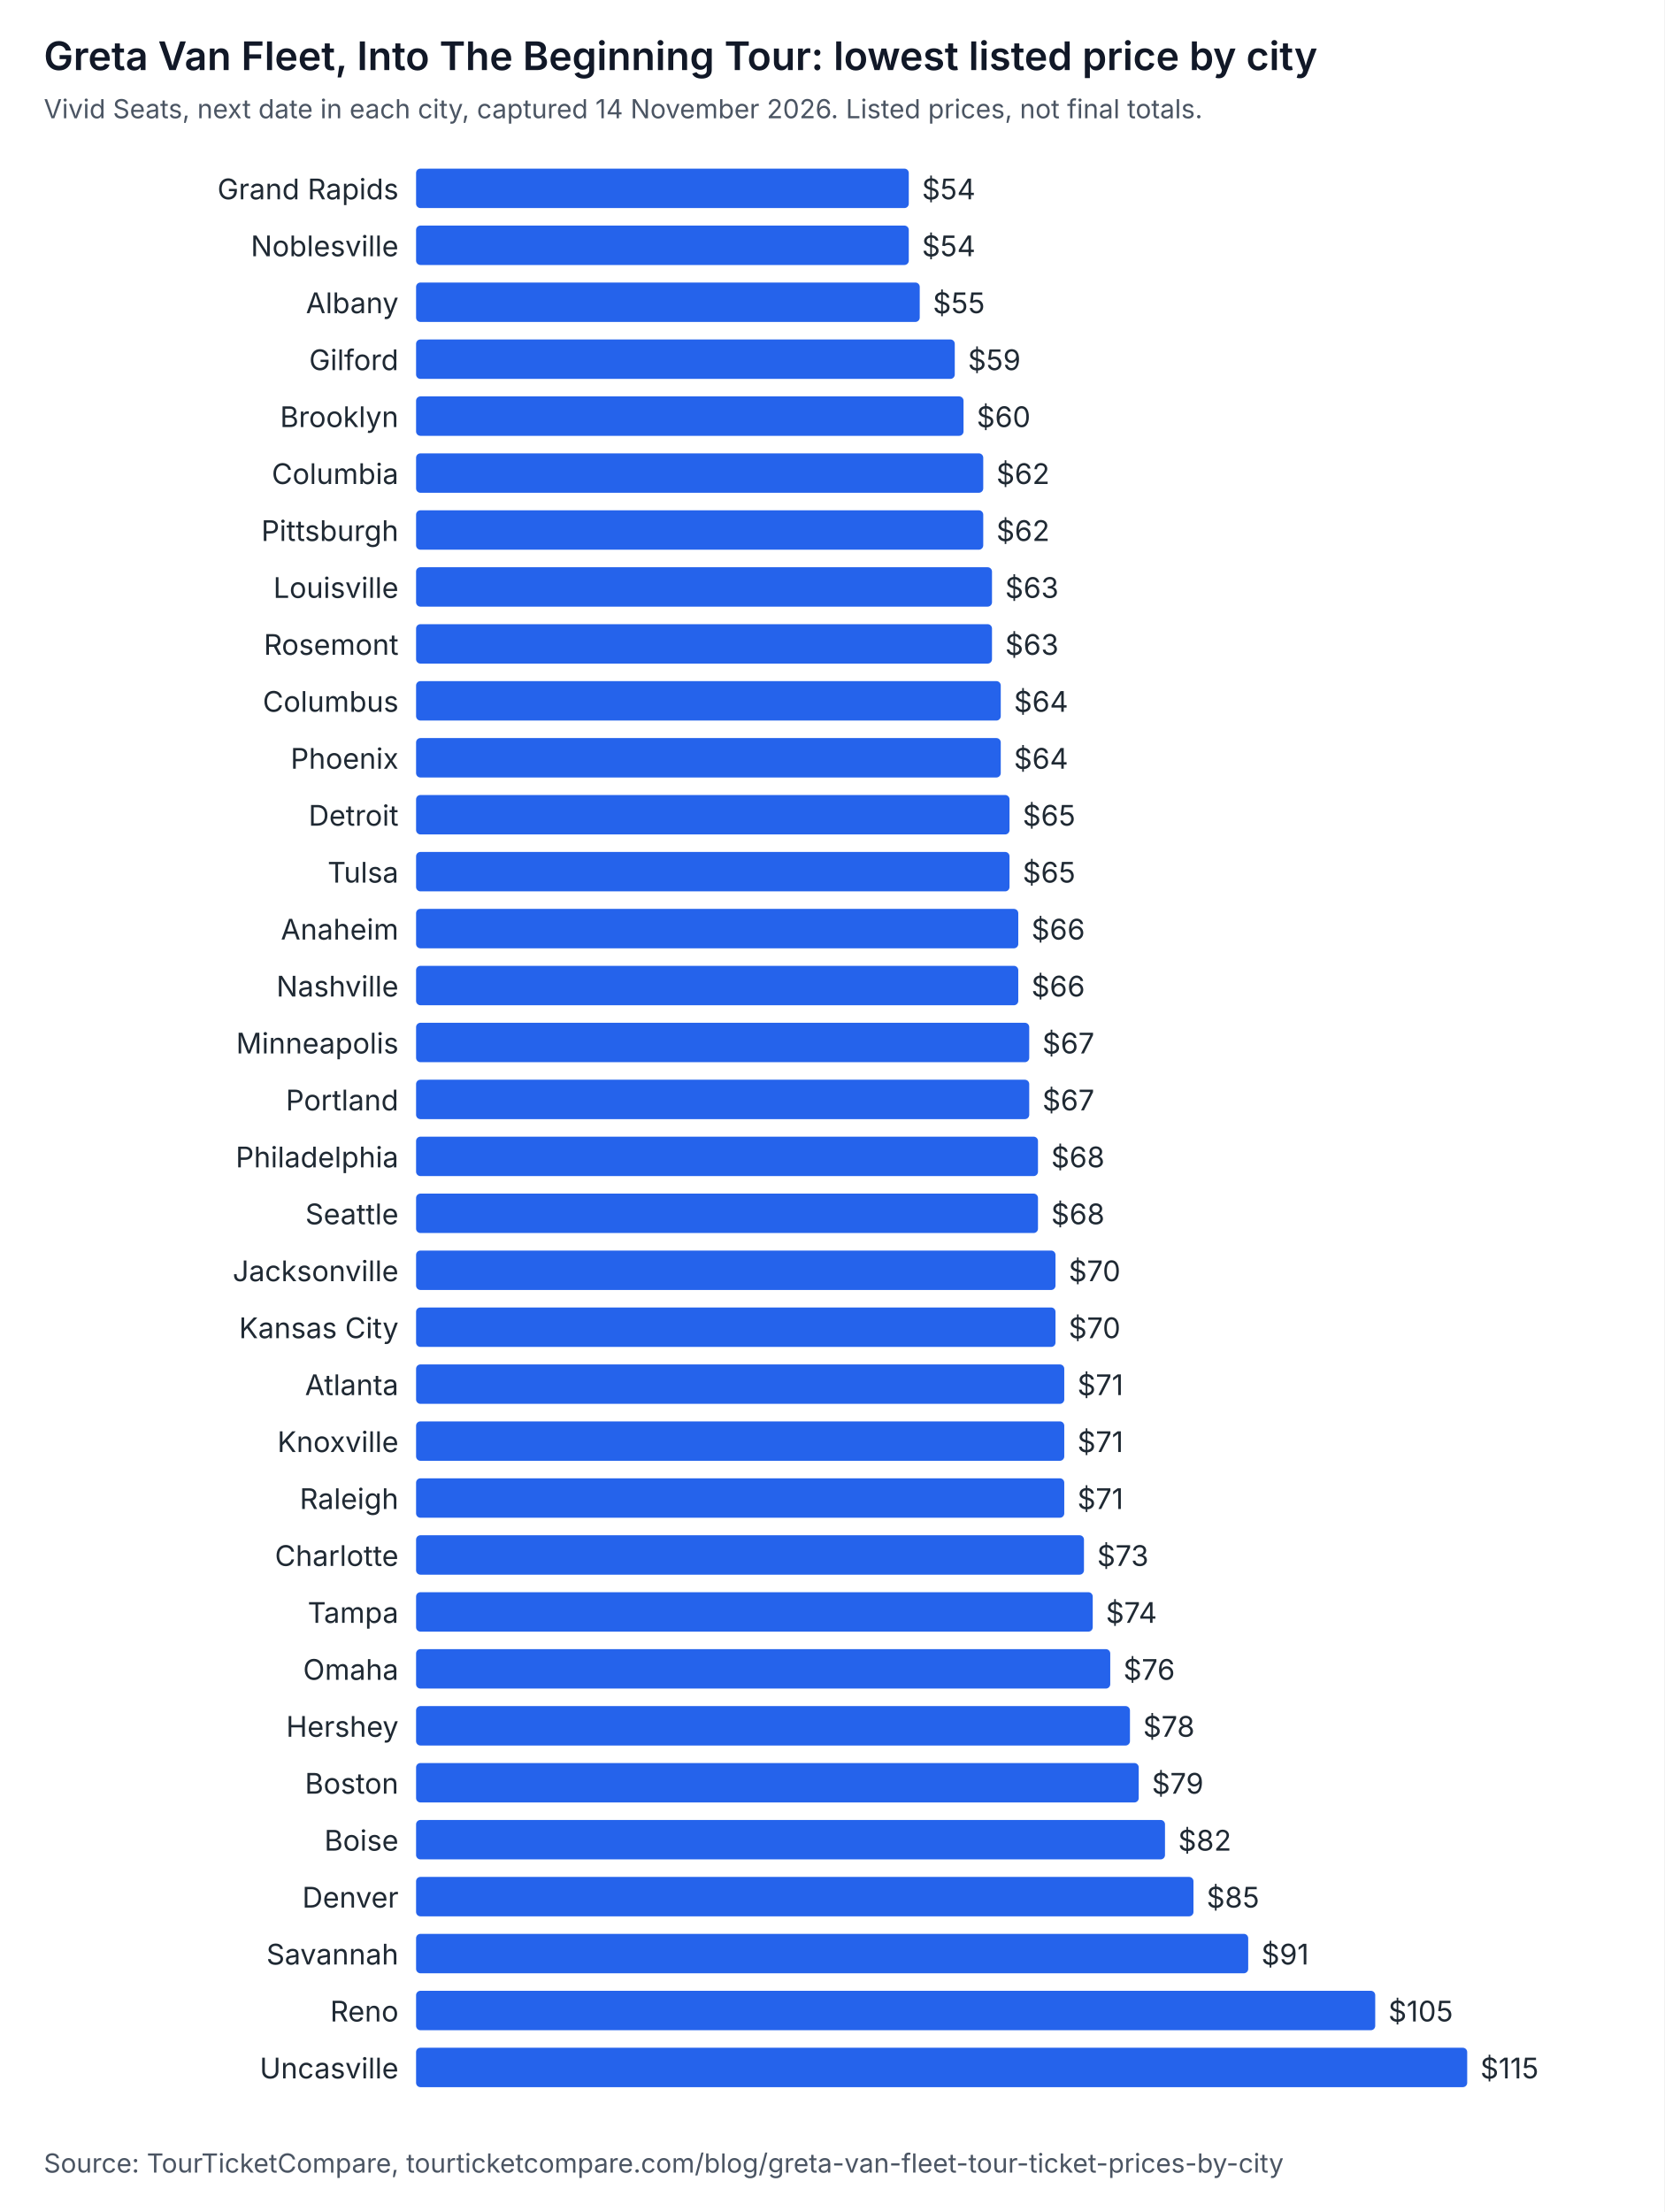
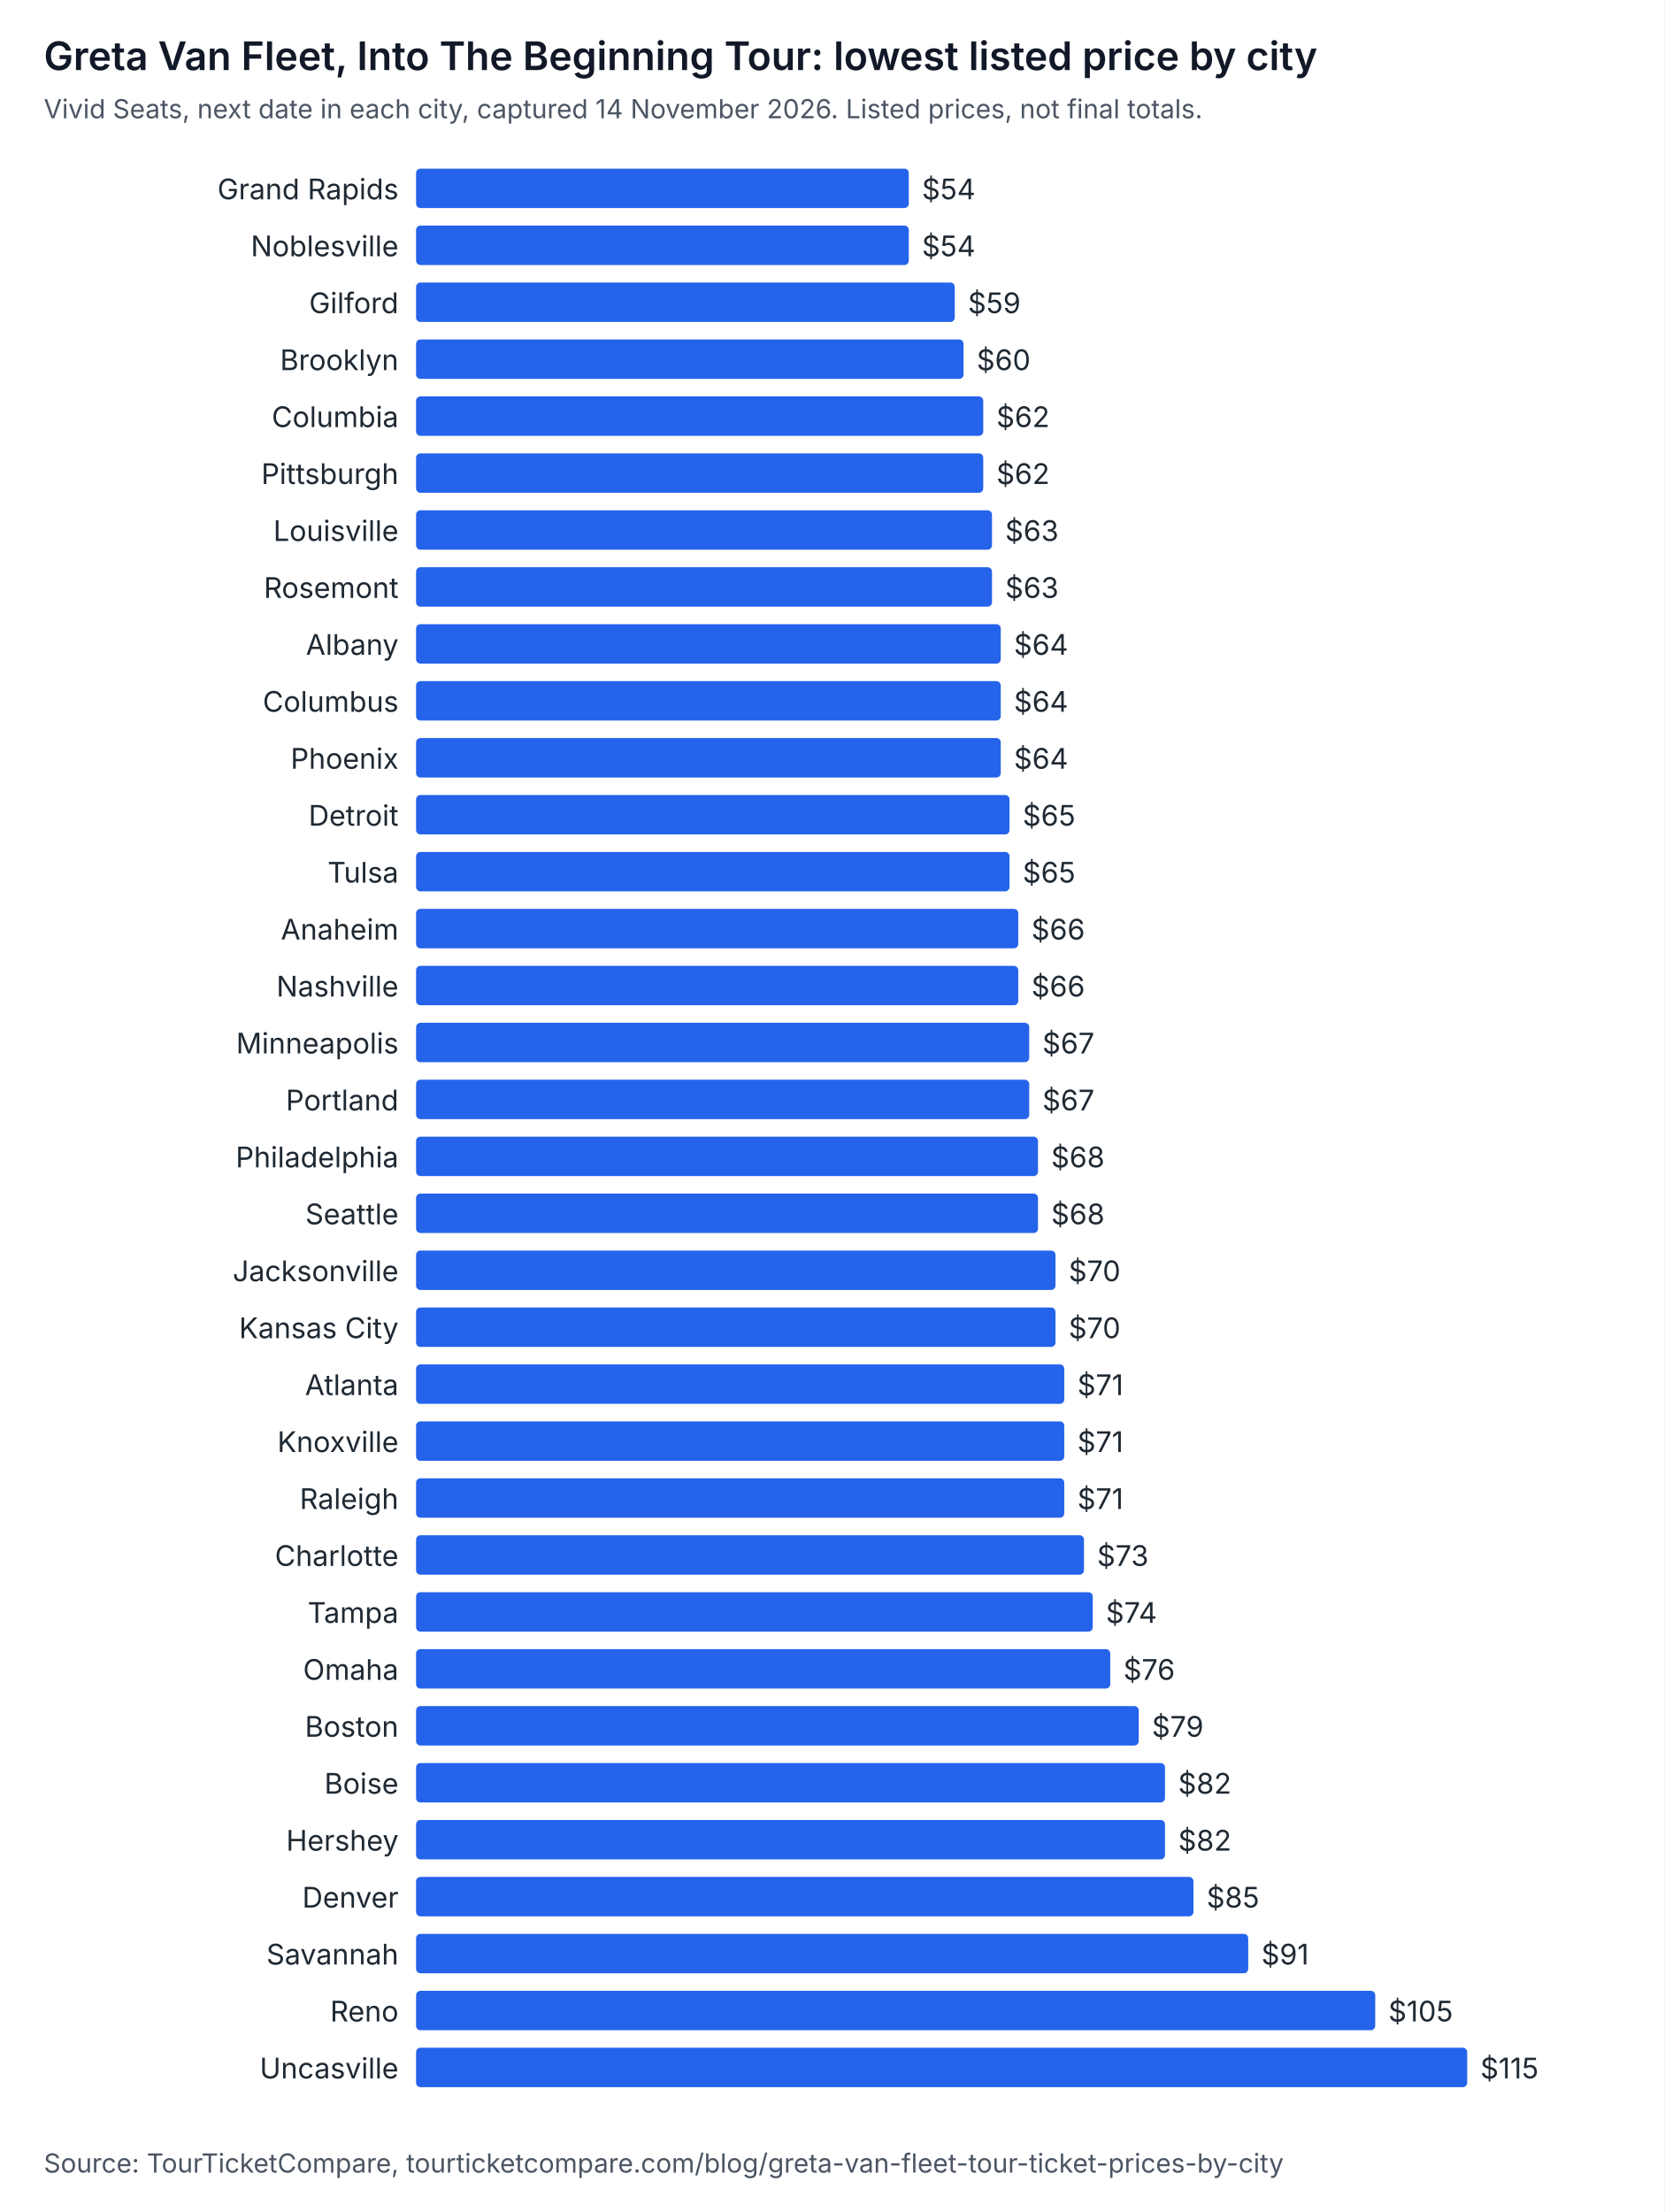
<svg xmlns="http://www.w3.org/2000/svg" width="760" height="1010" viewBox="0 0 760 1010" role="img" aria-labelledby="t d" font-family="system-ui, -apple-system, Segoe UI, sans-serif">
  <rect width="760" height="1010" fill="#ffffff" />
  <text x="20" y="32" font-size="18" font-weight="600" fill="#111827">Greta Van Fleet, Into The Beginning Tour: lowest listed price by city</text>
  <text x="20" y="54" font-size="12" fill="#4b5563">Vivid Seats, next date in each city, captured 14 November 2026. Listed prices, not final totals.</text>
  <text x="182" y="91" text-anchor="end" font-size="13" fill="#1f2933">Grand Rapids</text>
  <rect x="190" y="77" width="225" height="18" rx="2" fill="#2563eb" />
  <text x="421" y="91" font-size="13" fill="#1f2933">$54</text>
  <text x="182" y="117" text-anchor="end" font-size="13" fill="#1f2933">Noblesville</text>
  <rect x="190" y="103" width="225" height="18" rx="2" fill="#2563eb" />
  <text x="421" y="117" font-size="13" fill="#1f2933">$54</text>
-   <text x="182" y="143" text-anchor="end" font-size="13" fill="#1f2933">Albany</text>
-   <rect x="190" y="129" width="230" height="18" rx="2" fill="#2563eb" />
-   <text x="426" y="143" font-size="13" fill="#1f2933">$55</text>
-   <text x="182" y="169" text-anchor="end" font-size="13" fill="#1f2933">Gilford</text>
-   <rect x="190" y="155" width="246" height="18" rx="2" fill="#2563eb" />
-   <text x="442" y="169" font-size="13" fill="#1f2933">$59</text>
-   <text x="182" y="195" text-anchor="end" font-size="13" fill="#1f2933">Brooklyn</text>
-   <rect x="190" y="181" width="250" height="18" rx="2" fill="#2563eb" />
-   <text x="446" y="195" font-size="13" fill="#1f2933">$60</text>
-   <text x="182" y="221" text-anchor="end" font-size="13" fill="#1f2933">Columbia</text>
+   <text x="182" y="143" text-anchor="end" font-size="13" fill="#1f2933">Gilford</text>
+   <rect x="190" y="129" width="246" height="18" rx="2" fill="#2563eb" />
+   <text x="442" y="143" font-size="13" fill="#1f2933">$59</text>
+   <text x="182" y="169" text-anchor="end" font-size="13" fill="#1f2933">Brooklyn</text>
+   <rect x="190" y="155" width="250" height="18" rx="2" fill="#2563eb" />
+   <text x="446" y="169" font-size="13" fill="#1f2933">$60</text>
+   <text x="182" y="195" text-anchor="end" font-size="13" fill="#1f2933">Columbia</text>
+   <rect x="190" y="181" width="259" height="18" rx="2" fill="#2563eb" />
+   <text x="455" y="195" font-size="13" fill="#1f2933">$62</text>
+   <text x="182" y="221" text-anchor="end" font-size="13" fill="#1f2933">Pittsburgh</text>
  <rect x="190" y="207" width="259" height="18" rx="2" fill="#2563eb" />
  <text x="455" y="221" font-size="13" fill="#1f2933">$62</text>
-   <text x="182" y="247" text-anchor="end" font-size="13" fill="#1f2933">Pittsburgh</text>
-   <rect x="190" y="233" width="259" height="18" rx="2" fill="#2563eb" />
-   <text x="455" y="247" font-size="13" fill="#1f2933">$62</text>
-   <text x="182" y="273" text-anchor="end" font-size="13" fill="#1f2933">Louisville</text>
+   <text x="182" y="247" text-anchor="end" font-size="13" fill="#1f2933">Louisville</text>
+   <rect x="190" y="233" width="263" height="18" rx="2" fill="#2563eb" />
+   <text x="459" y="247" font-size="13" fill="#1f2933">$63</text>
+   <text x="182" y="273" text-anchor="end" font-size="13" fill="#1f2933">Rosemont</text>
  <rect x="190" y="259" width="263" height="18" rx="2" fill="#2563eb" />
  <text x="459" y="273" font-size="13" fill="#1f2933">$63</text>
-   <text x="182" y="299" text-anchor="end" font-size="13" fill="#1f2933">Rosemont</text>
-   <rect x="190" y="285" width="263" height="18" rx="2" fill="#2563eb" />
-   <text x="459" y="299" font-size="13" fill="#1f2933">$63</text>
+   <text x="182" y="299" text-anchor="end" font-size="13" fill="#1f2933">Albany</text>
+   <rect x="190" y="285" width="267" height="18" rx="2" fill="#2563eb" />
+   <text x="463" y="299" font-size="13" fill="#1f2933">$64</text>
  <text x="182" y="325" text-anchor="end" font-size="13" fill="#1f2933">Columbus</text>
  <rect x="190" y="311" width="267" height="18" rx="2" fill="#2563eb" />
  <text x="463" y="325" font-size="13" fill="#1f2933">$64</text>
  <text x="182" y="351" text-anchor="end" font-size="13" fill="#1f2933">Phoenix</text>
  <rect x="190" y="337" width="267" height="18" rx="2" fill="#2563eb" />
  <text x="463" y="351" font-size="13" fill="#1f2933">$64</text>
  <text x="182" y="377" text-anchor="end" font-size="13" fill="#1f2933">Detroit</text>
  <rect x="190" y="363" width="271" height="18" rx="2" fill="#2563eb" />
  <text x="467" y="377" font-size="13" fill="#1f2933">$65</text>
  <text x="182" y="403" text-anchor="end" font-size="13" fill="#1f2933">Tulsa</text>
  <rect x="190" y="389" width="271" height="18" rx="2" fill="#2563eb" />
  <text x="467" y="403" font-size="13" fill="#1f2933">$65</text>
  <text x="182" y="429" text-anchor="end" font-size="13" fill="#1f2933">Anaheim</text>
  <rect x="190" y="415" width="275" height="18" rx="2" fill="#2563eb" />
  <text x="471" y="429" font-size="13" fill="#1f2933">$66</text>
  <text x="182" y="455" text-anchor="end" font-size="13" fill="#1f2933">Nashville</text>
  <rect x="190" y="441" width="275" height="18" rx="2" fill="#2563eb" />
  <text x="471" y="455" font-size="13" fill="#1f2933">$66</text>
  <text x="182" y="481" text-anchor="end" font-size="13" fill="#1f2933">Minneapolis</text>
  <rect x="190" y="467" width="280" height="18" rx="2" fill="#2563eb" />
  <text x="476" y="481" font-size="13" fill="#1f2933">$67</text>
  <text x="182" y="507" text-anchor="end" font-size="13" fill="#1f2933">Portland</text>
  <rect x="190" y="493" width="280" height="18" rx="2" fill="#2563eb" />
  <text x="476" y="507" font-size="13" fill="#1f2933">$67</text>
  <text x="182" y="533" text-anchor="end" font-size="13" fill="#1f2933">Philadelphia</text>
  <rect x="190" y="519" width="284" height="18" rx="2" fill="#2563eb" />
  <text x="480" y="533" font-size="13" fill="#1f2933">$68</text>
  <text x="182" y="559" text-anchor="end" font-size="13" fill="#1f2933">Seattle</text>
  <rect x="190" y="545" width="284" height="18" rx="2" fill="#2563eb" />
  <text x="480" y="559" font-size="13" fill="#1f2933">$68</text>
  <text x="182" y="585" text-anchor="end" font-size="13" fill="#1f2933">Jacksonville</text>
  <rect x="190" y="571" width="292" height="18" rx="2" fill="#2563eb" />
  <text x="488" y="585" font-size="13" fill="#1f2933">$70</text>
  <text x="182" y="611" text-anchor="end" font-size="13" fill="#1f2933">Kansas City</text>
  <rect x="190" y="597" width="292" height="18" rx="2" fill="#2563eb" />
  <text x="488" y="611" font-size="13" fill="#1f2933">$70</text>
  <text x="182" y="637" text-anchor="end" font-size="13" fill="#1f2933">Atlanta</text>
  <rect x="190" y="623" width="296" height="18" rx="2" fill="#2563eb" />
  <text x="492" y="637" font-size="13" fill="#1f2933">$71</text>
  <text x="182" y="663" text-anchor="end" font-size="13" fill="#1f2933">Knoxville</text>
  <rect x="190" y="649" width="296" height="18" rx="2" fill="#2563eb" />
  <text x="492" y="663" font-size="13" fill="#1f2933">$71</text>
  <text x="182" y="689" text-anchor="end" font-size="13" fill="#1f2933">Raleigh</text>
  <rect x="190" y="675" width="296" height="18" rx="2" fill="#2563eb" />
  <text x="492" y="689" font-size="13" fill="#1f2933">$71</text>
  <text x="182" y="715" text-anchor="end" font-size="13" fill="#1f2933">Charlotte</text>
  <rect x="190" y="701" width="305" height="18" rx="2" fill="#2563eb" />
  <text x="501" y="715" font-size="13" fill="#1f2933">$73</text>
  <text x="182" y="741" text-anchor="end" font-size="13" fill="#1f2933">Tampa</text>
  <rect x="190" y="727" width="309" height="18" rx="2" fill="#2563eb" />
  <text x="505" y="741" font-size="13" fill="#1f2933">$74</text>
  <text x="182" y="767" text-anchor="end" font-size="13" fill="#1f2933">Omaha</text>
  <rect x="190" y="753" width="317" height="18" rx="2" fill="#2563eb" />
  <text x="513" y="767" font-size="13" fill="#1f2933">$76</text>
-   <text x="182" y="793" text-anchor="end" font-size="13" fill="#1f2933">Hershey</text>
-   <rect x="190" y="779" width="326" height="18" rx="2" fill="#2563eb" />
-   <text x="522" y="793" font-size="13" fill="#1f2933">$78</text>
-   <text x="182" y="819" text-anchor="end" font-size="13" fill="#1f2933">Boston</text>
-   <rect x="190" y="805" width="330" height="18" rx="2" fill="#2563eb" />
-   <text x="526" y="819" font-size="13" fill="#1f2933">$79</text>
-   <text x="182" y="845" text-anchor="end" font-size="13" fill="#1f2933">Boise</text>
+   <text x="182" y="793" text-anchor="end" font-size="13" fill="#1f2933">Boston</text>
+   <rect x="190" y="779" width="330" height="18" rx="2" fill="#2563eb" />
+   <text x="526" y="793" font-size="13" fill="#1f2933">$79</text>
+   <text x="182" y="819" text-anchor="end" font-size="13" fill="#1f2933">Boise</text>
+   <rect x="190" y="805" width="342" height="18" rx="2" fill="#2563eb" />
+   <text x="538" y="819" font-size="13" fill="#1f2933">$82</text>
+   <text x="182" y="845" text-anchor="end" font-size="13" fill="#1f2933">Hershey</text>
  <rect x="190" y="831" width="342" height="18" rx="2" fill="#2563eb" />
  <text x="538" y="845" font-size="13" fill="#1f2933">$82</text>
  <text x="182" y="871" text-anchor="end" font-size="13" fill="#1f2933">Denver</text>
  <rect x="190" y="857" width="355" height="18" rx="2" fill="#2563eb" />
  <text x="551" y="871" font-size="13" fill="#1f2933">$85</text>
  <text x="182" y="897" text-anchor="end" font-size="13" fill="#1f2933">Savannah</text>
  <rect x="190" y="883" width="380" height="18" rx="2" fill="#2563eb" />
  <text x="576" y="897" font-size="13" fill="#1f2933">$91</text>
  <text x="182" y="923" text-anchor="end" font-size="13" fill="#1f2933">Reno</text>
  <rect x="190" y="909" width="438" height="18" rx="2" fill="#2563eb" />
  <text x="634" y="923" font-size="13" fill="#1f2933">$105</text>
  <text x="182" y="949" text-anchor="end" font-size="13" fill="#1f2933">Uncasville</text>
  <rect x="190" y="935" width="480" height="18" rx="2" fill="#2563eb" />
  <text x="676" y="949" font-size="13" fill="#1f2933">$115</text>
  <text x="20" y="992" font-size="12" fill="#4b5563">Source: TourTicketCompare, tourticketcompare.com/blog/greta-van-fleet-tour-ticket-prices-by-city</text>
</svg>
